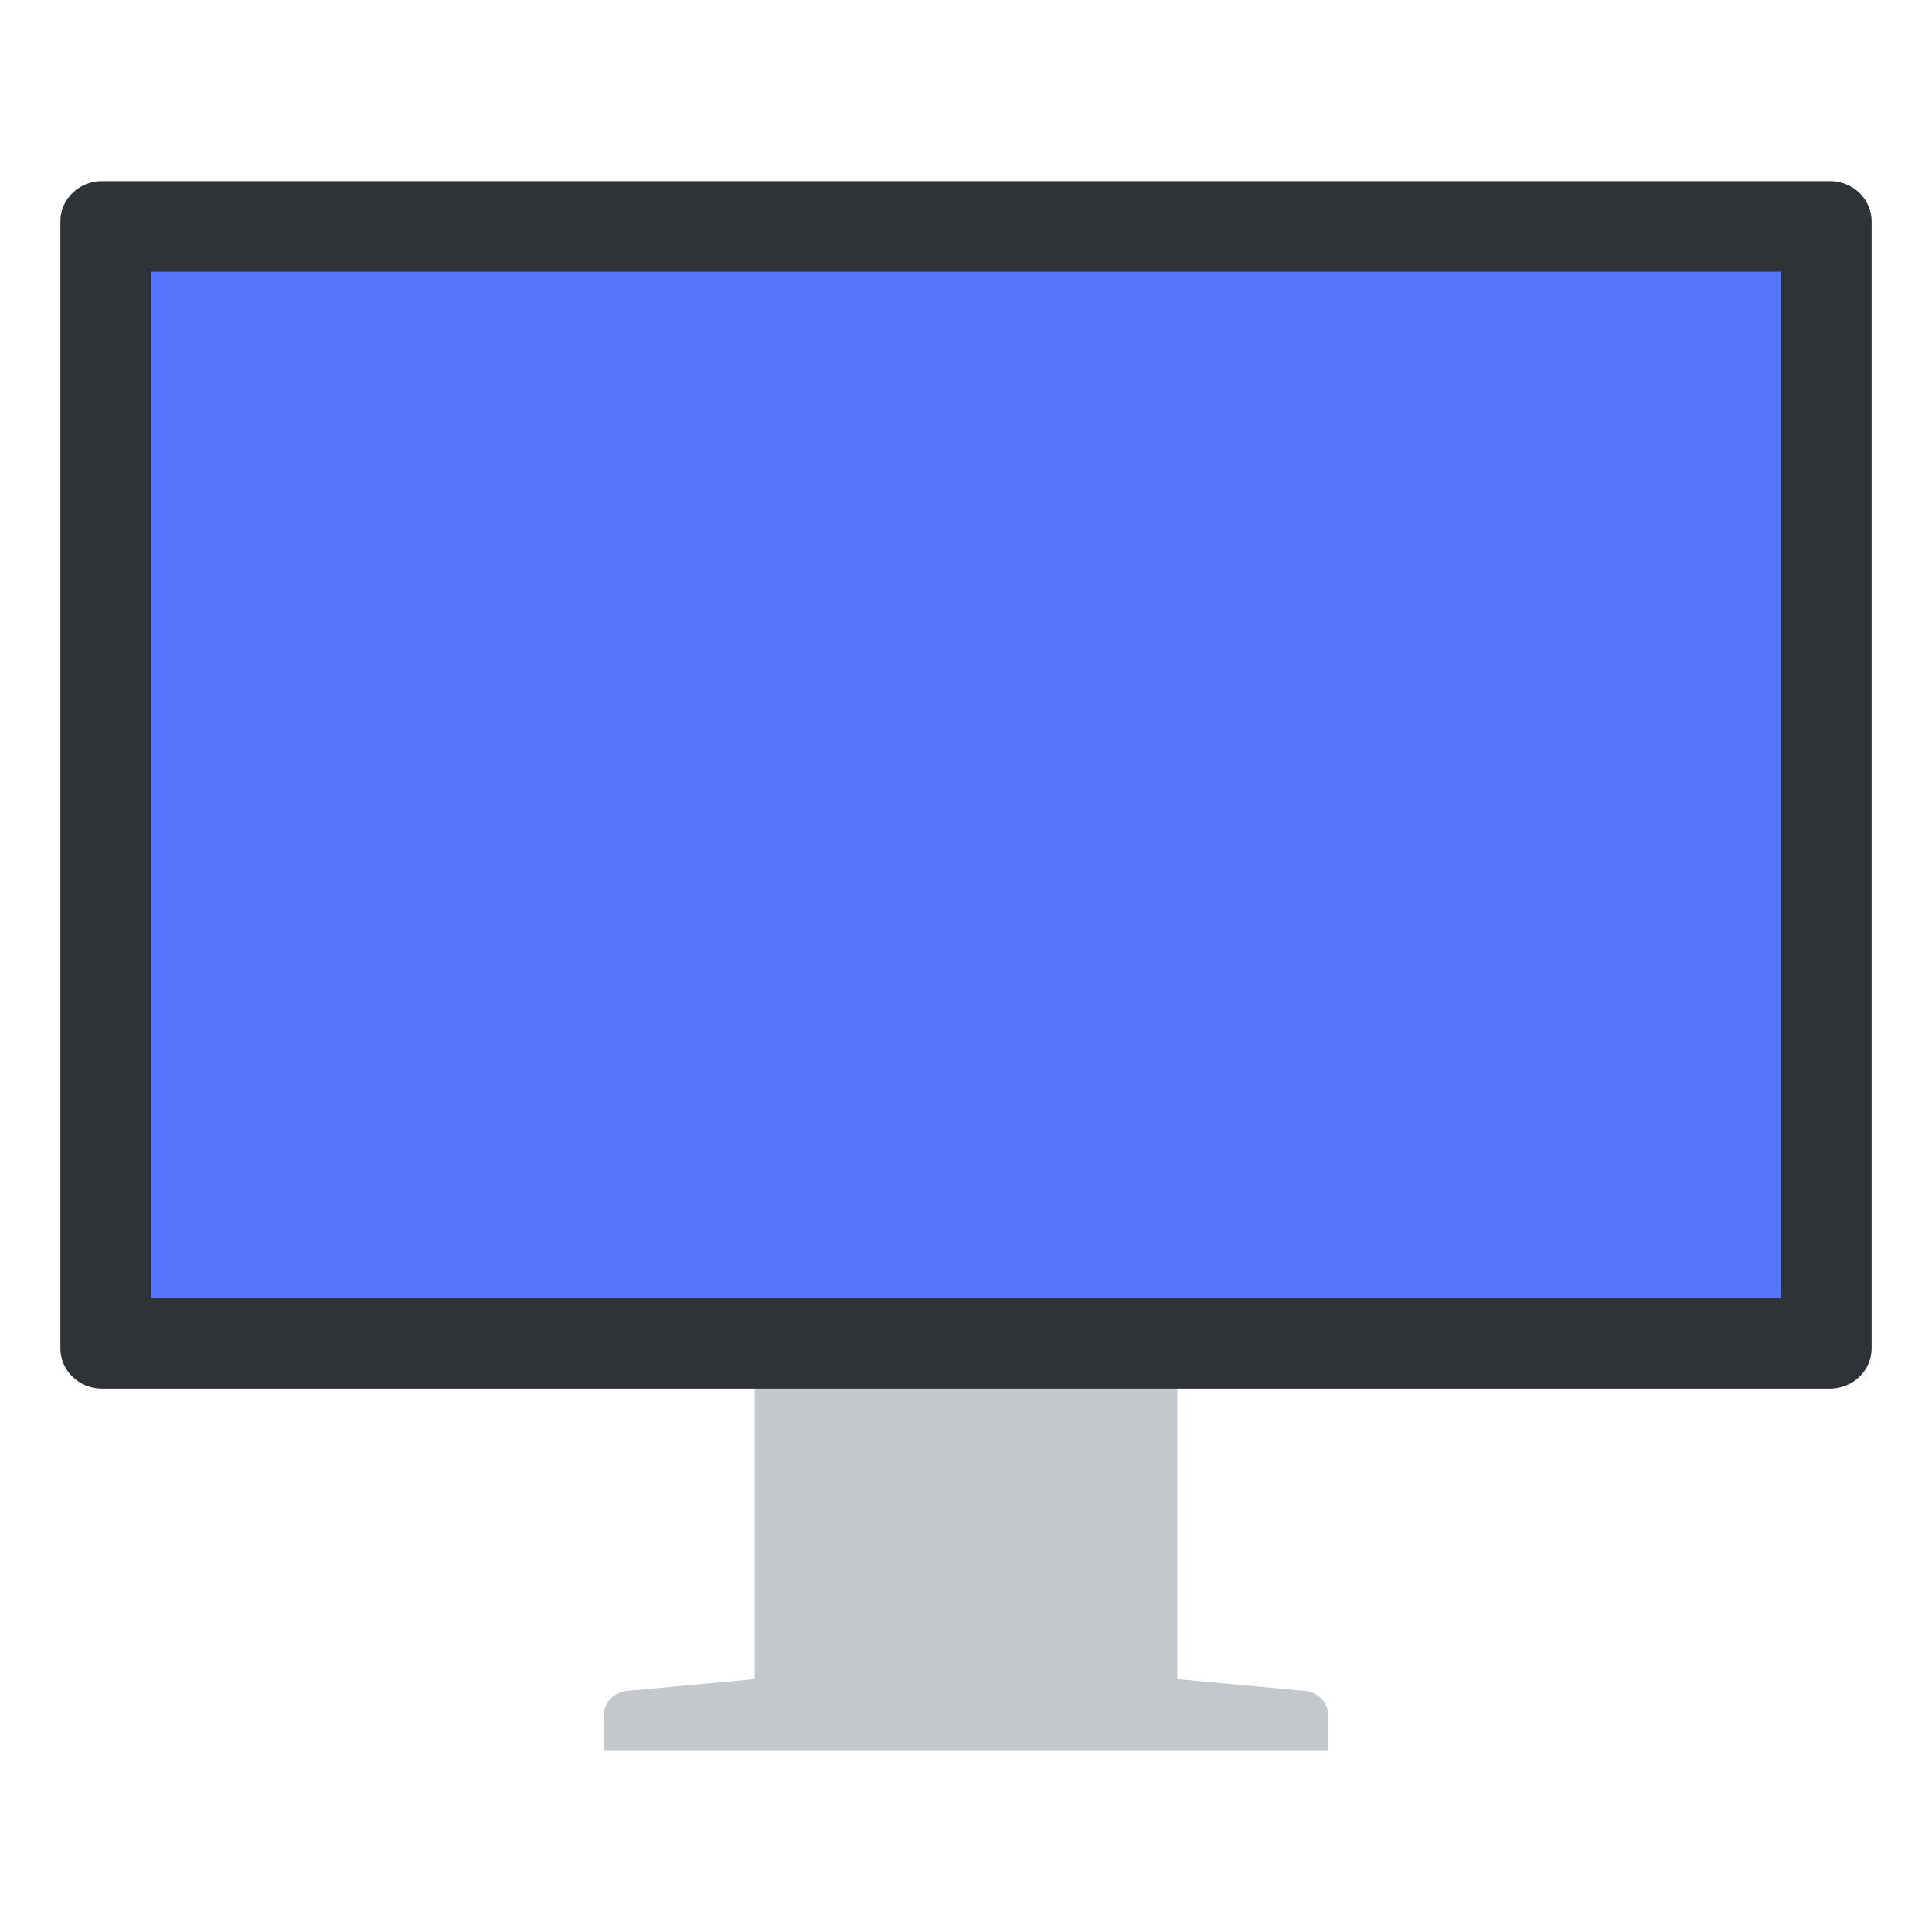
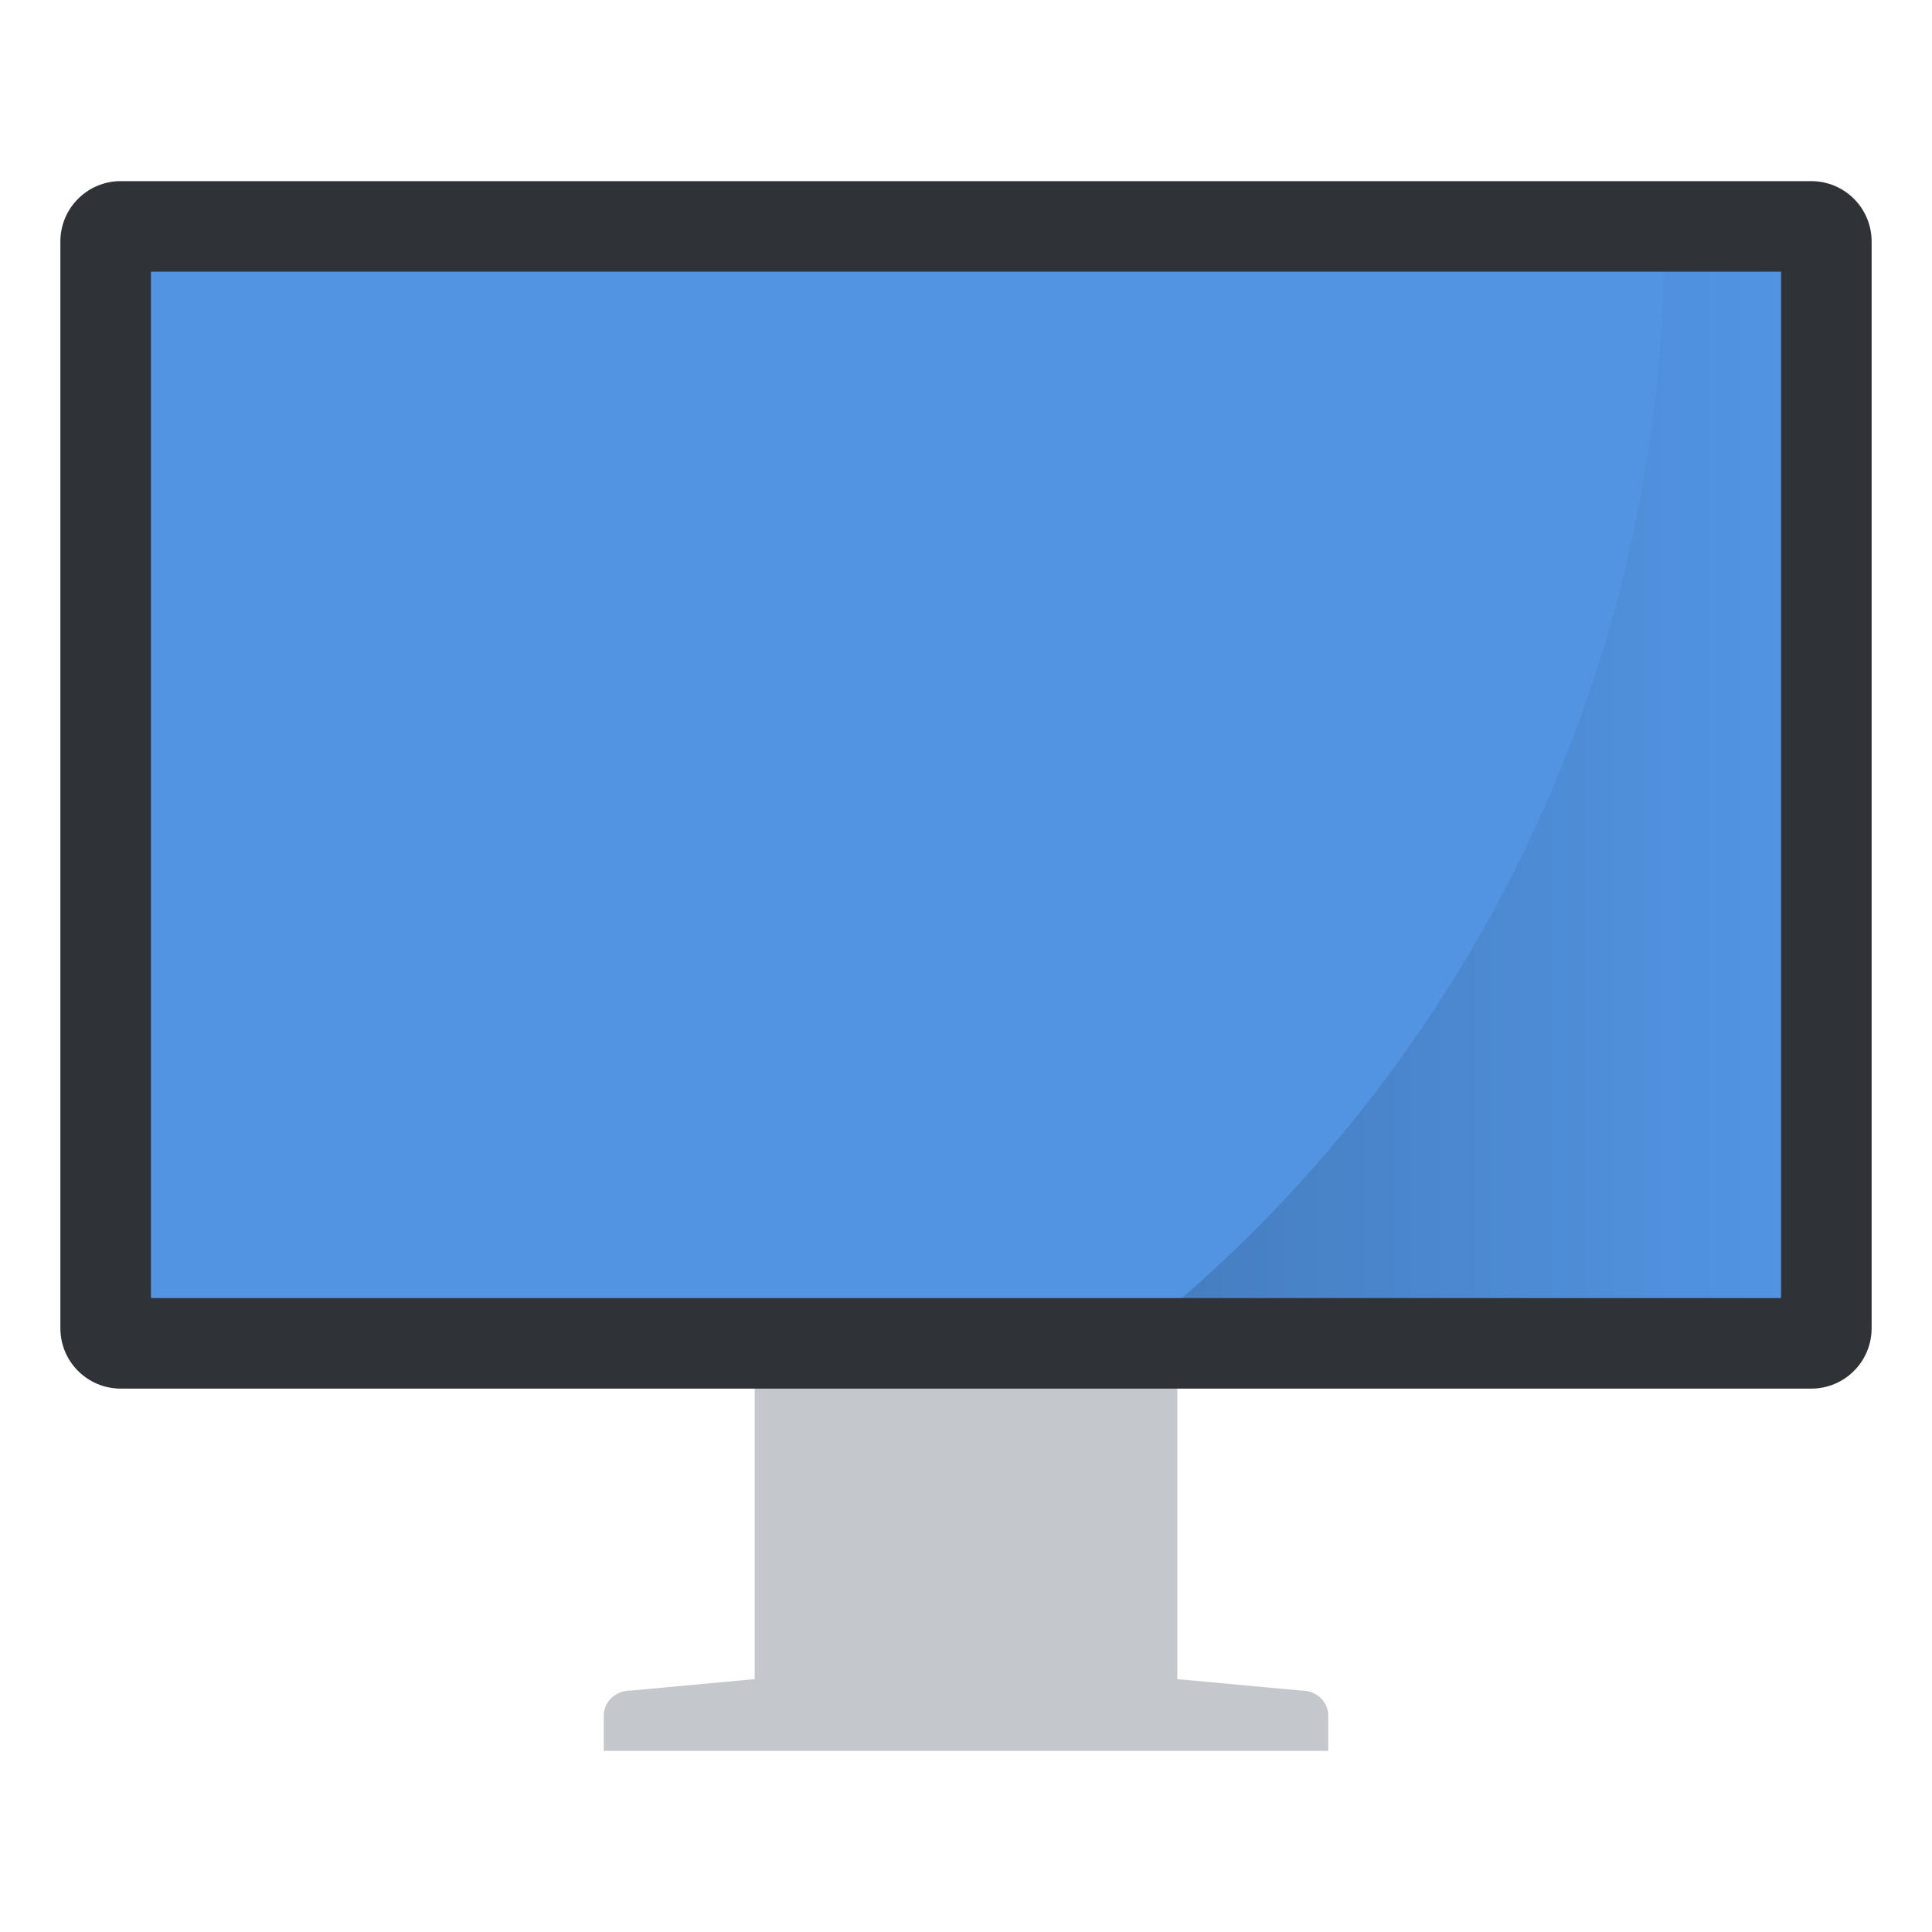
- <svg xmlns="http://www.w3.org/2000/svg" width="64" height="64">
+ <svg xmlns="http://www.w3.org/2000/svg" width="64" height="64" version="1.1">
+   <defs>
+     <linearGradient id="a" x1="39.154" x2="59" y1="26" y2="26" gradientUnits="userSpaceOnUse">
+       <stop offset="0" />
+       <stop stop-opacity="0" offset="1" />
+     </linearGradient>
+   </defs>
  <g transform="translate(270.4 69.763)">
    <path d="M-244.5-25.929c-.52 0-.9.378-.9.834v10.955l-4.078.377h-.022c-.52 0-.9.378-.9.834v1.166h24v-1.166c0-.456-.381-.834-.9-.834h-.024l-4.076-.377v-10.955c0-.456-.38-.834-.9-.834z" fill="#c4c7cc" />
-     <rect x="-268.4" y="-63.763" width="60" height="40" rx="1.377" ry="1.333" fill="#2f3337" />
-     <path d="M-265.4-60.763h54v34h-54z" fill="#5677fc" fill-rule="evenodd" />
+     <rect x="-268.4" y="-63.763" width="60" height="40" rx="2" ry="2" fill="#2f3337" />
+     <path d="m-265.4-60.763h54v34h-54z" fill="#5294e2" fill-rule="evenodd" />
+     <path transform="translate(-270.4,-69.763)" d="m55.117 9a46.405 46.405 0 0 1-15.963 34h19.846v-34h-3.883z" fill="url(#a)" opacity=".15" />
  </g>
</svg>
